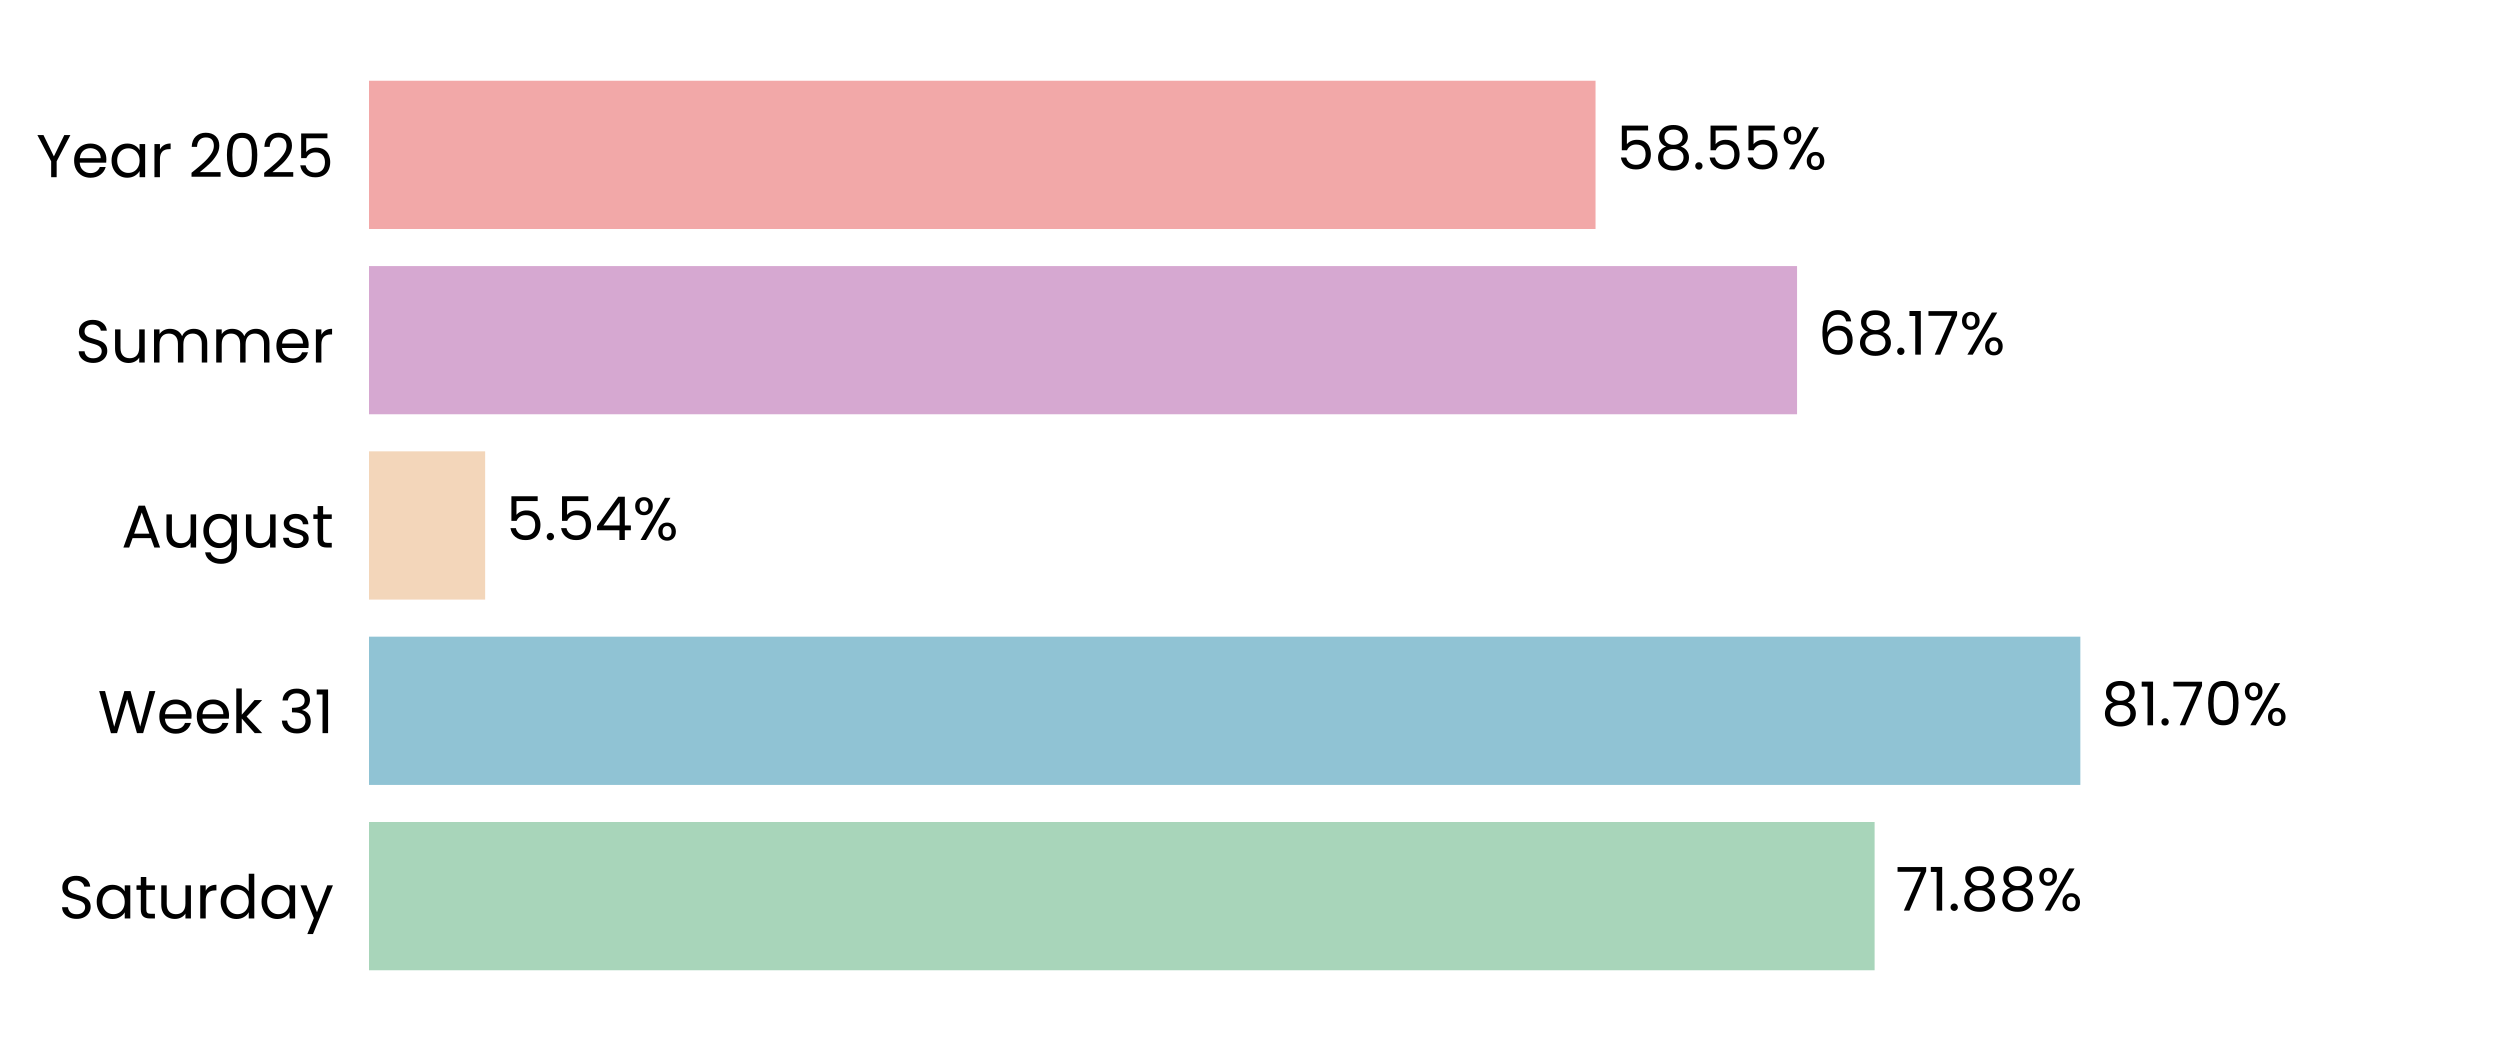
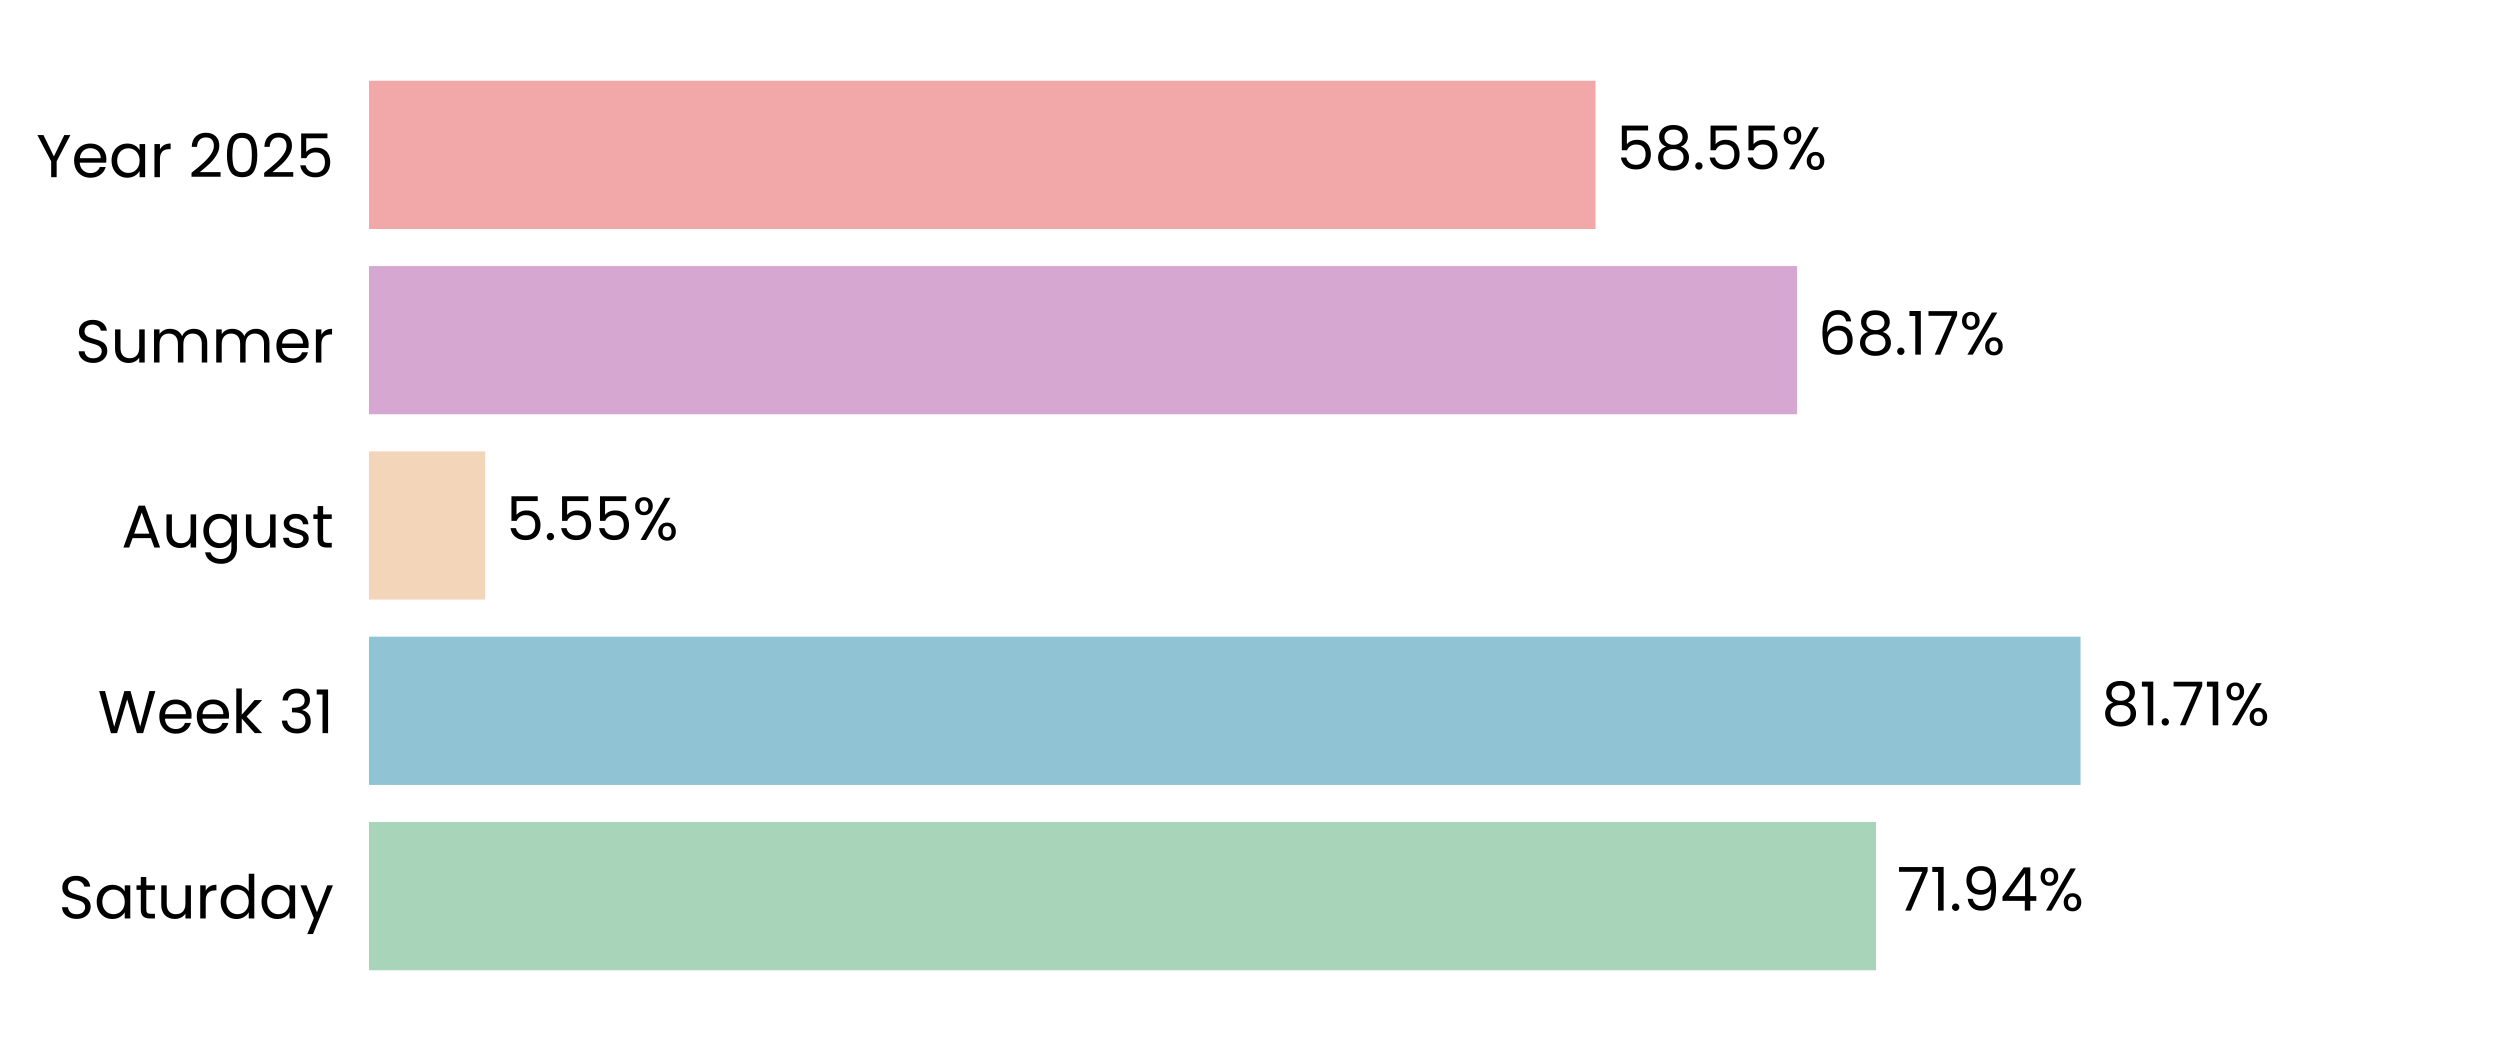
<svg xmlns="http://www.w3.org/2000/svg" xmlns:xlink="http://www.w3.org/1999/xlink" width="496.691pt" height="208.8pt" viewBox="0 0 496.691 208.8" version="1.1">
  <defs>
    <style type="text/css">*{stroke-linejoin: round; stroke-linecap: butt}</style>
  </defs>
  <g id="figure_1">
    <g id="patch_1">
      <path d="M 0 208.8  L 496.691 208.8  L 496.691 0  L 0 0  L 0 208.8  z " style="fill: none" />
    </g>
    <g id="axes_1">
      <g id="patch_2">
        <path d="M 73.311 201.6  L 489.491 201.6  L 489.491 7.2  L 73.311 7.2  L 73.311 201.6  z " style="fill: none" />
      </g>
      <g id="patch_3">
-         <path d="M 73.311 192.764  L 372.441 192.764  L 372.441 163.309  L 73.311 163.309  z " clip-path="url(#pbe8ffe30c1)" style="fill: #a8d5ba" />
+         <path d="M 73.311 192.764  L 372.73 192.764  L 372.73 163.309  L 73.311 163.309  z " clip-path="url(#pd834912fb6)" style="fill: #a8d5ba" />
      </g>
      <g id="patch_4">
-         <path d="M 73.311 155.945  L 413.315 155.945  L 413.315 126.491  L 73.311 126.491  z " clip-path="url(#pbe8ffe30c1)" style="fill: #90c3d4" />
+         <path d="M 73.311 155.945  L 413.357 155.945  L 413.357 126.491  L 73.311 126.491  z " clip-path="url(#pd834912fb6)" style="fill: #90c3d4" />
      </g>
      <g id="patch_5">
-         <path d="M 73.311 119.127  L 96.386 119.127  L 96.386 89.673  L 73.311 89.673  z " clip-path="url(#pbe8ffe30c1)" style="fill: #f3d6ba" />
+         <path d="M 73.311 119.127  L 96.395 119.127  L 96.395 89.673  L 73.311 89.673  z " clip-path="url(#pd834912fb6)" style="fill: #f3d6ba" />
      </g>
      <g id="patch_6">
-         <path d="M 73.311 82.309  L 357.032 82.309  L 357.032 52.855  L 73.311 52.855  z " clip-path="url(#pbe8ffe30c1)" style="fill: #d6a8d1" />
+         <path d="M 73.311 82.309  L 357.035 82.309  L 357.035 52.855  L 73.311 52.855  z " clip-path="url(#pd834912fb6)" style="fill: #d6a8d1" />
      </g>
      <g id="patch_7">
-         <path d="M 73.311 45.491  L 316.997 45.491  L 316.997 16.036  L 73.311 16.036  z " clip-path="url(#pbe8ffe30c1)" style="fill: #f2a8a8" />
+         <path d="M 73.311 45.491  L 316.998 45.491  L 316.998 16.036  L 73.311 16.036  z " clip-path="url(#pd834912fb6)" style="fill: #f2a8a8" />
      </g>
      <g id="matplotlib.axis_1">
        <g id="ytick_1">
          <g id="text_1">
            <g transform="translate(11.65312 182.4764) scale(0.12 -0.12)">
              <defs>
                <path id="Poppins-Regular-53" d="M 1907 -45  Q 1466 -45 1117 112  Q 768 269 569 547  Q 371 826 365 1190  L 986 1190  Q 1018 877 1245 662  Q 1472 448 1907 448  Q 2323 448 2563 656  Q 2803 864 2803 1190  Q 2803 1446 2662 1606  Q 2522 1766 2310 1849  Q 2099 1933 1741 2029  Q 1299 2144 1033 2259  Q 768 2374 579 2620  Q 390 2867 390 3283  Q 390 3648 576 3929  Q 762 4211 1098 4364  Q 1434 4518 1869 4518  Q 2496 4518 2896 4204  Q 3296 3891 3347 3373  L 2707 3373  Q 2675 3629 2438 3824  Q 2202 4019 1811 4019  Q 1446 4019 1216 3830  Q 986 3642 986 3302  Q 986 3059 1123 2905  Q 1261 2752 1462 2672  Q 1664 2592 2029 2490  Q 2470 2368 2739 2249  Q 3008 2131 3200 1884  Q 3392 1638 3392 1216  Q 3392 890 3219 602  Q 3046 314 2707 134  Q 2368 -45 1907 -45  z " transform="scale(0.015625)" />
                <path id="Poppins-Regular-61" d="M 275 1766  Q 275 2304 492 2710  Q 710 3117 1091 3341  Q 1472 3565 1939 3565  Q 2400 3565 2739 3366  Q 3078 3168 3245 2867  L 3245 3507  L 3834 3507  L 3834 0  L 3245 0  L 3245 653  Q 3072 346 2729 144  Q 2387 -58 1933 -58  Q 1466 -58 1088 172  Q 710 403 492 819  Q 275 1235 275 1766  z M 3245 1760  Q 3245 2157 3085 2451  Q 2925 2746 2653 2902  Q 2381 3059 2054 3059  Q 1728 3059 1459 2905  Q 1190 2752 1030 2457  Q 870 2163 870 1766  Q 870 1363 1030 1065  Q 1190 768 1459 611  Q 1728 454 2054 454  Q 2381 454 2653 611  Q 2925 768 3085 1065  Q 3245 1363 3245 1760  z " transform="scale(0.015625)" />
                <path id="Poppins-Regular-74" d="M 1203 3027  L 1203 960  Q 1203 704 1312 598  Q 1421 493 1690 493  L 2118 493  L 2118 0  L 1594 0  Q 1107 0 864 224  Q 621 448 621 960  L 621 3027  L 166 3027  L 166 3507  L 621 3507  L 621 4390  L 1203 4390  L 1203 3507  L 2118 3507  L 2118 3027  L 1203 3027  z " transform="scale(0.015625)" />
                <path id="Poppins-Regular-75" d="M 3603 3507  L 3603 0  L 3021 0  L 3021 518  Q 2854 250 2556 99  Q 2259 -51 1901 -51  Q 1491 -51 1164 118  Q 838 288 649 627  Q 461 966 461 1453  L 461 3507  L 1037 3507  L 1037 1530  Q 1037 1011 1299 732  Q 1562 454 2016 454  Q 2483 454 2752 742  Q 3021 1030 3021 1581  L 3021 3507  L 3603 3507  z " transform="scale(0.015625)" />
                <path id="Poppins-Regular-72" d="M 1075 2938  Q 1229 3238 1513 3404  Q 1798 3571 2208 3571  L 2208 2970  L 2054 2970  Q 1075 2970 1075 1907  L 1075 0  L 493 0  L 493 3507  L 1075 3507  L 1075 2938  z " transform="scale(0.015625)" />
                <path id="Poppins-Regular-64" d="M 275 1766  Q 275 2304 492 2710  Q 710 3117 1091 3341  Q 1472 3565 1946 3565  Q 2355 3565 2707 3376  Q 3059 3187 3245 2880  L 3245 4736  L 3834 4736  L 3834 0  L 3245 0  L 3245 659  Q 3072 346 2733 144  Q 2394 -58 1939 -58  Q 1472 -58 1091 172  Q 710 403 492 819  Q 275 1235 275 1766  z M 3245 1760  Q 3245 2157 3085 2451  Q 2925 2746 2653 2902  Q 2381 3059 2054 3059  Q 1728 3059 1459 2905  Q 1190 2752 1030 2457  Q 870 2163 870 1766  Q 870 1363 1030 1065  Q 1190 768 1459 611  Q 1728 454 2054 454  Q 2381 454 2653 611  Q 2925 768 3085 1065  Q 3245 1363 3245 1760  z " transform="scale(0.015625)" />
                <path id="Poppins-Regular-79" d="M 3514 3507  L 1402 -1651  L 800 -1651  L 1491 38  L 77 3507  L 723 3507  L 1824 666  L 2912 3507  L 3514 3507  z " transform="scale(0.015625)" />
              </defs>
              <use xlink:href="#Poppins-Regular-53" />
              <use xlink:href="#Poppins-Regular-61" transform="translate(58.7 0)" />
              <use xlink:href="#Poppins-Regular-74" transform="translate(126.3 0)" />
              <use xlink:href="#Poppins-Regular-75" transform="translate(162.7 0)" />
              <use xlink:href="#Poppins-Regular-72" transform="translate(226.7 0)" />
              <use xlink:href="#Poppins-Regular-64" transform="translate(264 0)" />
              <use xlink:href="#Poppins-Regular-61" transform="translate(331.5999 0)" />
              <use xlink:href="#Poppins-Regular-79" transform="translate(399.1999 0)" />
            </g>
          </g>
        </g>
        <g id="ytick_2">
          <g id="text_2">
            <g transform="translate(19.42687 145.6582) scale(0.12 -0.12)">
              <defs>
                <path id="Poppins-Regular-57" d="M 6099 4461  L 4806 0  L 4154 0  L 3117 3590  L 2042 0  L 1395 -6  L 147 4461  L 768 4461  L 1741 678  L 2816 4461  L 3469 4461  L 4493 691  L 5472 4461  L 6099 4461  z " transform="scale(0.015625)" />
                <path id="Poppins-Regular-65" d="M 3693 1888  Q 3693 1722 3674 1536  L 870 1536  Q 902 1018 1225 726  Q 1549 435 2010 435  Q 2387 435 2640 611  Q 2893 787 2995 1082  L 3622 1082  Q 3482 576 3059 259  Q 2637 -58 2010 -58  Q 1510 -58 1116 166  Q 723 390 499 803  Q 275 1216 275 1760  Q 275 2304 492 2713  Q 710 3123 1104 3344  Q 1498 3565 2010 3565  Q 2509 3565 2893 3347  Q 3277 3130 3485 2749  Q 3693 2368 3693 1888  z M 3091 2010  Q 3091 2342 2944 2582  Q 2797 2822 2544 2947  Q 2291 3072 1984 3072  Q 1542 3072 1232 2790  Q 922 2509 877 2010  L 3091 2010  z " transform="scale(0.015625)" />
                <path id="Poppins-Regular-6b" d="M 2451 0  L 1075 1549  L 1075 0  L 493 0  L 493 4736  L 1075 4736  L 1075 1952  L 2426 3507  L 3238 3507  L 1587 1760  L 3245 0  L 2451 0  z " transform="scale(0.015625)" />
                <path id="Poppins-Regular-20" transform="scale(0.015625)" />
                <path id="Poppins-Regular-33" d="M 384 3462  Q 429 4051 838 4384  Q 1248 4717 1901 4717  Q 2336 4717 2653 4560  Q 2970 4403 3133 4134  Q 3296 3866 3296 3526  Q 3296 3130 3069 2842  Q 2842 2554 2477 2470  L 2477 2438  Q 2893 2336 3136 2035  Q 3379 1734 3379 1248  Q 3379 883 3212 592  Q 3046 301 2713 134  Q 2381 -32 1914 -32  Q 1235 -32 800 323  Q 365 678 314 1331  L 877 1331  Q 922 947 1190 704  Q 1459 461 1907 461  Q 2355 461 2588 694  Q 2822 928 2822 1299  Q 2822 1779 2502 1990  Q 2182 2202 1536 2202  L 1389 2202  L 1389 2688  L 1542 2688  Q 2131 2694 2432 2883  Q 2733 3072 2733 3469  Q 2733 3808 2512 4013  Q 2291 4218 1882 4218  Q 1485 4218 1241 4013  Q 998 3808 954 3462  L 384 3462  z " transform="scale(0.015625)" />
                <path id="Poppins-Regular-31" d="M 243 4096  L 243 4627  L 1446 4627  L 1446 0  L 858 0  L 858 4096  L 243 4096  z " transform="scale(0.015625)" />
              </defs>
              <use xlink:href="#Poppins-Regular-57" />
              <use xlink:href="#Poppins-Regular-65" transform="translate(97.59999 0)" />
              <use xlink:href="#Poppins-Regular-65" transform="translate(159.6 0)" />
              <use xlink:href="#Poppins-Regular-6b" transform="translate(221.6 0)" />
              <use xlink:href="#Poppins-Regular-20" transform="translate(273.0999 0)" />
              <use xlink:href="#Poppins-Regular-33" transform="translate(299.7999 0)" />
              <use xlink:href="#Poppins-Regular-31" transform="translate(358.6999 0)" />
            </g>
          </g>
        </g>
        <g id="ytick_3">
          <g id="text_3">
            <g transform="translate(24.11812 108.78) scale(0.12 -0.12)">
              <defs>
                <path id="Poppins-Regular-41" d="M 3130 992  L 1184 992  L 826 0  L 211 0  L 1824 4435  L 2496 4435  L 4102 0  L 3488 0  L 3130 992  z M 2963 1466  L 2157 3718  L 1350 1466  L 2963 1466  z " transform="scale(0.015625)" />
                <path id="Poppins-Regular-67" d="M 1939 3565  Q 2394 3565 2736 3366  Q 3078 3168 3245 2867  L 3245 3507  L 3834 3507  L 3834 -77  Q 3834 -557 3629 -931  Q 3424 -1306 3043 -1517  Q 2662 -1728 2157 -1728  Q 1466 -1728 1005 -1401  Q 544 -1075 461 -512  L 1037 -512  Q 1133 -832 1433 -1027  Q 1734 -1222 2157 -1222  Q 2637 -1222 2941 -921  Q 3245 -621 3245 -77  L 3245 659  Q 3072 352 2733 147  Q 2394 -58 1939 -58  Q 1472 -58 1091 172  Q 710 403 492 819  Q 275 1235 275 1766  Q 275 2304 492 2710  Q 710 3117 1091 3341  Q 1472 3565 1939 3565  z M 3245 1760  Q 3245 2157 3085 2451  Q 2925 2746 2653 2902  Q 2381 3059 2054 3059  Q 1728 3059 1459 2905  Q 1190 2752 1030 2457  Q 870 2163 870 1766  Q 870 1363 1030 1065  Q 1190 768 1459 611  Q 1728 454 2054 454  Q 2381 454 2653 611  Q 2925 768 3085 1065  Q 3245 1363 3245 1760  z " transform="scale(0.015625)" />
                <path id="Poppins-Regular-73" d="M 1734 -58  Q 1331 -58 1011 80  Q 691 218 505 464  Q 320 710 301 1030  L 902 1030  Q 928 768 1149 601  Q 1370 435 1728 435  Q 2061 435 2253 582  Q 2445 730 2445 954  Q 2445 1184 2240 1296  Q 2035 1408 1606 1517  Q 1216 1619 969 1724  Q 723 1830 547 2038  Q 371 2246 371 2586  Q 371 2854 531 3078  Q 691 3302 985 3433  Q 1280 3565 1658 3565  Q 2240 3565 2598 3270  Q 2957 2976 2982 2464  L 2400 2464  Q 2381 2739 2179 2905  Q 1978 3072 1638 3072  Q 1325 3072 1139 2937  Q 954 2803 954 2586  Q 954 2413 1066 2301  Q 1178 2189 1347 2121  Q 1517 2054 1818 1971  Q 2195 1869 2432 1769  Q 2669 1670 2838 1472  Q 3008 1274 3014 954  Q 3014 666 2854 435  Q 2694 205 2403 73  Q 2112 -58 1734 -58  z " transform="scale(0.015625)" />
              </defs>
              <use xlink:href="#Poppins-Regular-41" />
              <use xlink:href="#Poppins-Regular-75" transform="translate(67.39999 0)" />
              <use xlink:href="#Poppins-Regular-67" transform="translate(131.4 0)" />
              <use xlink:href="#Poppins-Regular-75" transform="translate(199 0)" />
              <use xlink:href="#Poppins-Regular-73" transform="translate(263 0)" />
              <use xlink:href="#Poppins-Regular-74" transform="translate(315.2 0)" />
            </g>
          </g>
        </g>
        <g id="ytick_4">
          <g id="text_4">
            <g transform="translate(14.95125 72.02182) scale(0.12 -0.12)">
              <defs>
                <path id="Poppins-Regular-6d" d="M 4710 3571  Q 5120 3571 5440 3401  Q 5760 3232 5945 2893  Q 6131 2554 6131 2067  L 6131 0  L 5555 0  L 5555 1984  Q 5555 2509 5296 2787  Q 5037 3066 4595 3066  Q 4141 3066 3872 2774  Q 3603 2483 3603 1933  L 3603 0  L 3027 0  L 3027 1984  Q 3027 2509 2768 2787  Q 2509 3066 2067 3066  Q 1613 3066 1344 2774  Q 1075 2483 1075 1933  L 1075 0  L 493 0  L 493 3507  L 1075 3507  L 1075 3002  Q 1248 3277 1539 3424  Q 1830 3571 2182 3571  Q 2624 3571 2963 3372  Q 3302 3174 3469 2790  Q 3616 3162 3955 3366  Q 4294 3571 4710 3571  z " transform="scale(0.015625)" />
              </defs>
              <use xlink:href="#Poppins-Regular-53" />
              <use xlink:href="#Poppins-Regular-75" transform="translate(58.7 0)" />
              <use xlink:href="#Poppins-Regular-6d" transform="translate(122.7 0)" />
              <use xlink:href="#Poppins-Regular-6d" transform="translate(225.7 0)" />
              <use xlink:href="#Poppins-Regular-65" transform="translate(328.7 0)" />
              <use xlink:href="#Poppins-Regular-72" transform="translate(390.6999 0)" />
            </g>
          </g>
        </g>
        <g id="ytick_5">
          <g id="text_5">
            <g transform="translate(7.2 35.20364) scale(0.12 -0.12)">
              <defs>
                <path id="Poppins-Regular-59" d="M 3616 4461  L 2163 1683  L 2163 0  L 1581 0  L 1581 1683  L 122 4461  L 768 4461  L 1869 2202  L 2970 4461  L 3616 4461  z " transform="scale(0.015625)" />
                <path id="Poppins-Regular-32" d="M 326 467  Q 1139 1120 1600 1539  Q 2061 1958 2377 2416  Q 2694 2874 2694 3315  Q 2694 3731 2492 3971  Q 2291 4211 1843 4211  Q 1408 4211 1168 3939  Q 928 3667 909 3213  L 346 3213  Q 371 3930 780 4320  Q 1190 4710 1837 4710  Q 2496 4710 2883 4345  Q 3270 3981 3270 3341  Q 3270 2810 2953 2307  Q 2637 1805 2233 1424  Q 1830 1043 1203 538  L 3405 538  L 3405 51  L 326 51  L 326 467  z " transform="scale(0.015625)" />
                <path id="Poppins-Regular-30" d="M 397 2362  Q 397 3462 755 4080  Q 1114 4698 2010 4698  Q 2899 4698 3257 4080  Q 3616 3462 3616 2362  Q 3616 1242 3257 621  Q 2899 0 2010 0  Q 1114 0 755 621  Q 397 1242 397 2362  z M 3040 2362  Q 3040 2918 2966 3305  Q 2893 3693 2665 3929  Q 2438 4166 2010 4166  Q 1574 4166 1347 3929  Q 1120 3693 1046 3305  Q 973 2918 973 2362  Q 973 1786 1046 1395  Q 1120 1005 1347 768  Q 1574 531 2010 531  Q 2438 531 2665 768  Q 2893 1005 2966 1395  Q 3040 1786 3040 2362  z " transform="scale(0.015625)" />
                <path id="Poppins-Regular-35" d="M 3347 4122  L 1101 4122  L 1101 2662  Q 1248 2867 1536 2998  Q 1824 3130 2157 3130  Q 2688 3130 3021 2909  Q 3354 2688 3498 2339  Q 3642 1990 3642 1600  Q 3642 1139 3469 774  Q 3296 410 2941 198  Q 2586 -13 2061 -13  Q 1389 -13 973 332  Q 557 678 467 1254  L 1037 1254  Q 1120 890 1389 685  Q 1658 480 2067 480  Q 2573 480 2829 784  Q 3085 1088 3085 1587  Q 3085 2086 2829 2358  Q 2573 2630 2074 2630  Q 1734 2630 1481 2467  Q 1229 2304 1114 2022  L 563 2022  L 563 4634  L 3347 4634  L 3347 4122  z " transform="scale(0.015625)" />
              </defs>
              <use xlink:href="#Poppins-Regular-59" />
              <use xlink:href="#Poppins-Regular-65" transform="translate(58.39999 0)" />
              <use xlink:href="#Poppins-Regular-61" transform="translate(120.4 0)" />
              <use xlink:href="#Poppins-Regular-72" transform="translate(188 0)" />
              <use xlink:href="#Poppins-Regular-20" transform="translate(225.3 0)" />
              <use xlink:href="#Poppins-Regular-32" transform="translate(252 0)" />
              <use xlink:href="#Poppins-Regular-30" transform="translate(309.4999 0)" />
              <use xlink:href="#Poppins-Regular-32" transform="translate(372.2999 0)" />
              <use xlink:href="#Poppins-Regular-35" transform="translate(429.7999 0)" />
            </g>
          </g>
        </g>
      </g>
      <g id="text_6">
-         <g transform="translate(376.6024 180.9164) scale(0.12 -0.12)">
+         <g transform="translate(376.8914 180.9164) scale(0.12 -0.12)">
          <defs>
            <path id="Poppins-Regular-37" d="M 3245 4173  L 1466 0  L 877 0  L 2682 4115  L 211 4115  L 211 4614  L 3245 4614  L 3245 4173  z " transform="scale(0.015625)" />
            <path id="Poppins-Regular-2e" d="M 678 -38  Q 512 -38 397 77  Q 282 192 282 358  Q 282 525 397 640  Q 512 755 678 755  Q 838 755 950 640  Q 1062 525 1062 358  Q 1062 192 950 77  Q 838 -38 678 -38  z " transform="scale(0.015625)" />
-             <path id="Poppins-Regular-38" d="M 1242 2406  Q 883 2547 691 2816  Q 499 3085 499 3469  Q 499 3814 672 4092  Q 845 4371 1187 4534  Q 1530 4698 2016 4698  Q 2502 4698 2844 4534  Q 3187 4371 3363 4092  Q 3539 3814 3539 3469  Q 3539 3098 3340 2819  Q 3142 2541 2797 2406  Q 3194 2285 3427 1981  Q 3661 1677 3661 1248  Q 3661 832 3456 521  Q 3251 211 2876 41  Q 2502 -128 2016 -128  Q 1530 -128 1162 41  Q 794 211 589 521  Q 384 832 384 1248  Q 384 1677 614 1984  Q 845 2291 1242 2406  z M 2976 3398  Q 2976 3789 2720 4000  Q 2464 4211 2016 4211  Q 1574 4211 1318 4000  Q 1062 3789 1062 3392  Q 1062 3034 1328 2816  Q 1594 2598 2016 2598  Q 2445 2598 2710 2819  Q 2976 3040 2976 3398  z M 2016 2150  Q 1542 2150 1241 1929  Q 941 1709 941 1267  Q 941 858 1232 608  Q 1523 358 2016 358  Q 2509 358 2797 608  Q 3085 858 3085 1267  Q 3085 1696 2790 1923  Q 2496 2150 2016 2150  z " transform="scale(0.015625)" />
+             <path id="Poppins-Regular-39" d="M 1146 1242  Q 1210 877 1443 678  Q 1677 480 2074 480  Q 2605 480 2857 896  Q 3110 1312 3098 2298  Q 2963 2010 2649 1846  Q 2336 1683 1952 1683  Q 1523 1683 1187 1859  Q 851 2035 659 2374  Q 467 2714 467 3194  Q 467 3878 864 4297  Q 1261 4717 1990 4717  Q 2886 4717 3248 4134  Q 3610 3552 3610 2400  Q 3610 1594 3466 1069  Q 3322 544 2979 269  Q 2637 -6 2042 -6  Q 1389 -6 1024 346  Q 659 698 608 1242  L 1146 1242  z M 2048 2176  Q 2477 2176 2752 2441  Q 3027 2707 3027 3162  Q 3027 3642 2758 3936  Q 2490 4230 2003 4230  Q 1555 4230 1289 3948  Q 1024 3667 1024 3206  Q 1024 2739 1286 2457  Q 1549 2176 2048 2176  z " transform="scale(0.015625)" />
+             <path id="Poppins-Regular-34" d="M 256 1030  L 256 1472  L 2502 4582  L 3200 4582  L 3200 1536  L 3840 1536  L 3840 1030  L 3200 1030  L 3200 0  L 2624 0  L 2624 1030  L 256 1030  z M 2650 3974  L 928 1536  L 2650 1536  L 2650 3974  z " transform="scale(0.015625)" />
            <path id="Poppins-Regular-25" d="M 269 3584  Q 269 4019 531 4278  Q 794 4538 1203 4538  Q 1613 4538 1875 4278  Q 2138 4019 2138 3584  Q 2138 3142 1875 2883  Q 1613 2624 1203 2624  Q 794 2624 531 2883  Q 269 3142 269 3584  z M 4006 4467  L 1414 0  L 838 0  L 3430 4467  L 4006 4467  z M 1203 4179  Q 986 4179 861 4028  Q 736 3878 736 3584  Q 736 3290 861 3136  Q 986 2982 1203 2982  Q 1421 2982 1549 3139  Q 1677 3296 1677 3584  Q 1677 3878 1549 4028  Q 1421 4179 1203 4179  z M 2720 883  Q 2720 1325 2982 1584  Q 3245 1843 3654 1843  Q 4064 1843 4323 1584  Q 4582 1325 4582 883  Q 4582 448 4323 185  Q 4064 -77 3654 -77  Q 3245 -77 2982 182  Q 2720 442 2720 883  z M 3648 1478  Q 3430 1478 3302 1328  Q 3174 1178 3174 883  Q 3174 595 3302 444  Q 3430 294 3648 294  Q 3866 294 3994 444  Q 4122 595 4122 883  Q 4122 1178 3994 1328  Q 3866 1478 3648 1478  z " transform="scale(0.015625)" />
          </defs>
          <use xlink:href="#Poppins-Regular-37" />
          <use xlink:href="#Poppins-Regular-31" transform="translate(54.59999 0)" />
          <use xlink:href="#Poppins-Regular-2e" transform="translate(86.59998 0)" />
-           <use xlink:href="#Poppins-Regular-38" transform="translate(107.6 0)" />
-           <use xlink:href="#Poppins-Regular-38" transform="translate(170.7 0)" />
-           <use xlink:href="#Poppins-Regular-25" transform="translate(233.7999 0)" />
+           <use xlink:href="#Poppins-Regular-39" transform="translate(107.6 0)" />
+           <use xlink:href="#Poppins-Regular-34" transform="translate(170.5999 0)" />
+           <use xlink:href="#Poppins-Regular-25" transform="translate(233.4999 0)" />
        </g>
      </g>
      <g id="text_7">
-         <g transform="translate(417.4772 144.0982) scale(0.12 -0.12)">
+         <g transform="translate(417.5185 144.0982) scale(0.12 -0.12)">
+           <defs>
+             <path id="Poppins-Regular-38" d="M 1242 2406  Q 883 2547 691 2816  Q 499 3085 499 3469  Q 499 3814 672 4092  Q 845 4371 1187 4534  Q 1530 4698 2016 4698  Q 2502 4698 2844 4534  Q 3187 4371 3363 4092  Q 3539 3814 3539 3469  Q 3539 3098 3340 2819  Q 3142 2541 2797 2406  Q 3194 2285 3427 1981  Q 3661 1677 3661 1248  Q 3661 832 3456 521  Q 3251 211 2876 41  Q 2502 -128 2016 -128  Q 1530 -128 1162 41  Q 794 211 589 521  Q 384 832 384 1248  Q 384 1677 614 1984  Q 845 2291 1242 2406  z M 2976 3398  Q 2976 3789 2720 4000  Q 2464 4211 2016 4211  Q 1574 4211 1318 4000  Q 1062 3789 1062 3392  Q 1062 3034 1328 2816  Q 1594 2598 2016 2598  Q 2445 2598 2710 2819  Q 2976 3040 2976 3398  z M 2016 2150  Q 1542 2150 1241 1929  Q 941 1709 941 1267  Q 941 858 1232 608  Q 1523 358 2016 358  Q 2509 358 2797 608  Q 3085 858 3085 1267  Q 3085 1696 2790 1923  Q 2496 2150 2016 2150  z " transform="scale(0.015625)" />
+           </defs>
          <use xlink:href="#Poppins-Regular-38" />
          <use xlink:href="#Poppins-Regular-31" transform="translate(63.09999 0)" />
          <use xlink:href="#Poppins-Regular-2e" transform="translate(95.09998 0)" />
          <use xlink:href="#Poppins-Regular-37" transform="translate(116.1 0)" />
-           <use xlink:href="#Poppins-Regular-30" transform="translate(170.7 0)" />
-           <use xlink:href="#Poppins-Regular-25" transform="translate(233.4999 0)" />
+           <use xlink:href="#Poppins-Regular-31" transform="translate(170.7 0)" />
+           <use xlink:href="#Poppins-Regular-25" transform="translate(202.6999 0)" />
        </g>
      </g>
      <g id="text_8">
-         <g transform="translate(100.5475 107.28) scale(0.12 -0.12)">
-           <defs>
-             <path id="Poppins-Regular-34" d="M 256 1030  L 256 1472  L 2502 4582  L 3200 4582  L 3200 1536  L 3840 1536  L 3840 1030  L 3200 1030  L 3200 0  L 2624 0  L 2624 1030  L 256 1030  z M 2650 3974  L 928 1536  L 2650 1536  L 2650 3974  z " transform="scale(0.015625)" />
-           </defs>
+         <g transform="translate(100.5569 107.28) scale(0.12 -0.12)">
          <use xlink:href="#Poppins-Regular-35" />
          <use xlink:href="#Poppins-Regular-2e" transform="translate(62.79999 0)" />
          <use xlink:href="#Poppins-Regular-35" transform="translate(83.79997 0)" />
-           <use xlink:href="#Poppins-Regular-34" transform="translate(146.6 0)" />
-           <use xlink:href="#Poppins-Regular-25" transform="translate(209.5 0)" />
+           <use xlink:href="#Poppins-Regular-35" transform="translate(146.6 0)" />
+           <use xlink:href="#Poppins-Regular-25" transform="translate(209.3999 0)" />
        </g>
      </g>
      <g id="text_9">
-         <g transform="translate(361.1936 70.46182) scale(0.12 -0.12)">
+         <g transform="translate(361.1967 70.46182) scale(0.12 -0.12)">
          <defs>
            <path id="Poppins-Regular-36" d="M 2976 3526  Q 2835 4237 2099 4237  Q 1530 4237 1248 3798  Q 966 3360 973 2355  Q 1120 2688 1462 2877  Q 1805 3066 2227 3066  Q 2886 3066 3280 2656  Q 3674 2246 3674 1523  Q 3674 1088 3504 742  Q 3334 397 2992 192  Q 2650 -13 2163 -13  Q 1504 -13 1133 281  Q 762 576 614 1094  Q 467 1613 467 2374  Q 467 4723 2106 4723  Q 2733 4723 3091 4384  Q 3450 4045 3514 3526  L 2976 3526  z M 2106 2573  Q 1830 2573 1587 2461  Q 1344 2349 1193 2121  Q 1043 1894 1043 1568  Q 1043 1082 1324 778  Q 1606 474 2131 474  Q 2579 474 2844 752  Q 3110 1030 3110 1504  Q 3110 2003 2854 2288  Q 2598 2573 2106 2573  z " transform="scale(0.015625)" />
          </defs>
          <use xlink:href="#Poppins-Regular-36" />
          <use xlink:href="#Poppins-Regular-38" transform="translate(63.49999 0)" />
          <use xlink:href="#Poppins-Regular-2e" transform="translate(126.6 0)" />
          <use xlink:href="#Poppins-Regular-31" transform="translate(147.6 0)" />
          <use xlink:href="#Poppins-Regular-37" transform="translate(179.5999 0)" />
          <use xlink:href="#Poppins-Regular-25" transform="translate(234.1999 0)" />
        </g>
      </g>
      <g id="text_10">
-         <g transform="translate(321.1593 33.64364) scale(0.12 -0.12)">
+         <g transform="translate(321.1601 33.64364) scale(0.12 -0.12)">
          <use xlink:href="#Poppins-Regular-35" />
          <use xlink:href="#Poppins-Regular-38" transform="translate(62.79999 0)" />
          <use xlink:href="#Poppins-Regular-2e" transform="translate(125.9 0)" />
          <use xlink:href="#Poppins-Regular-35" transform="translate(146.9 0)" />
          <use xlink:href="#Poppins-Regular-35" transform="translate(209.7 0)" />
          <use xlink:href="#Poppins-Regular-25" transform="translate(272.4999 0)" />
        </g>
      </g>
    </g>
  </g>
  <defs>
-     <clipPath id="pbe8ffe30c1">
+     <clipPath id="pd834912fb6">
      <rect x="73.311" y="7.2" width="416.18" height="194.4" />
    </clipPath>
  </defs>
</svg>
